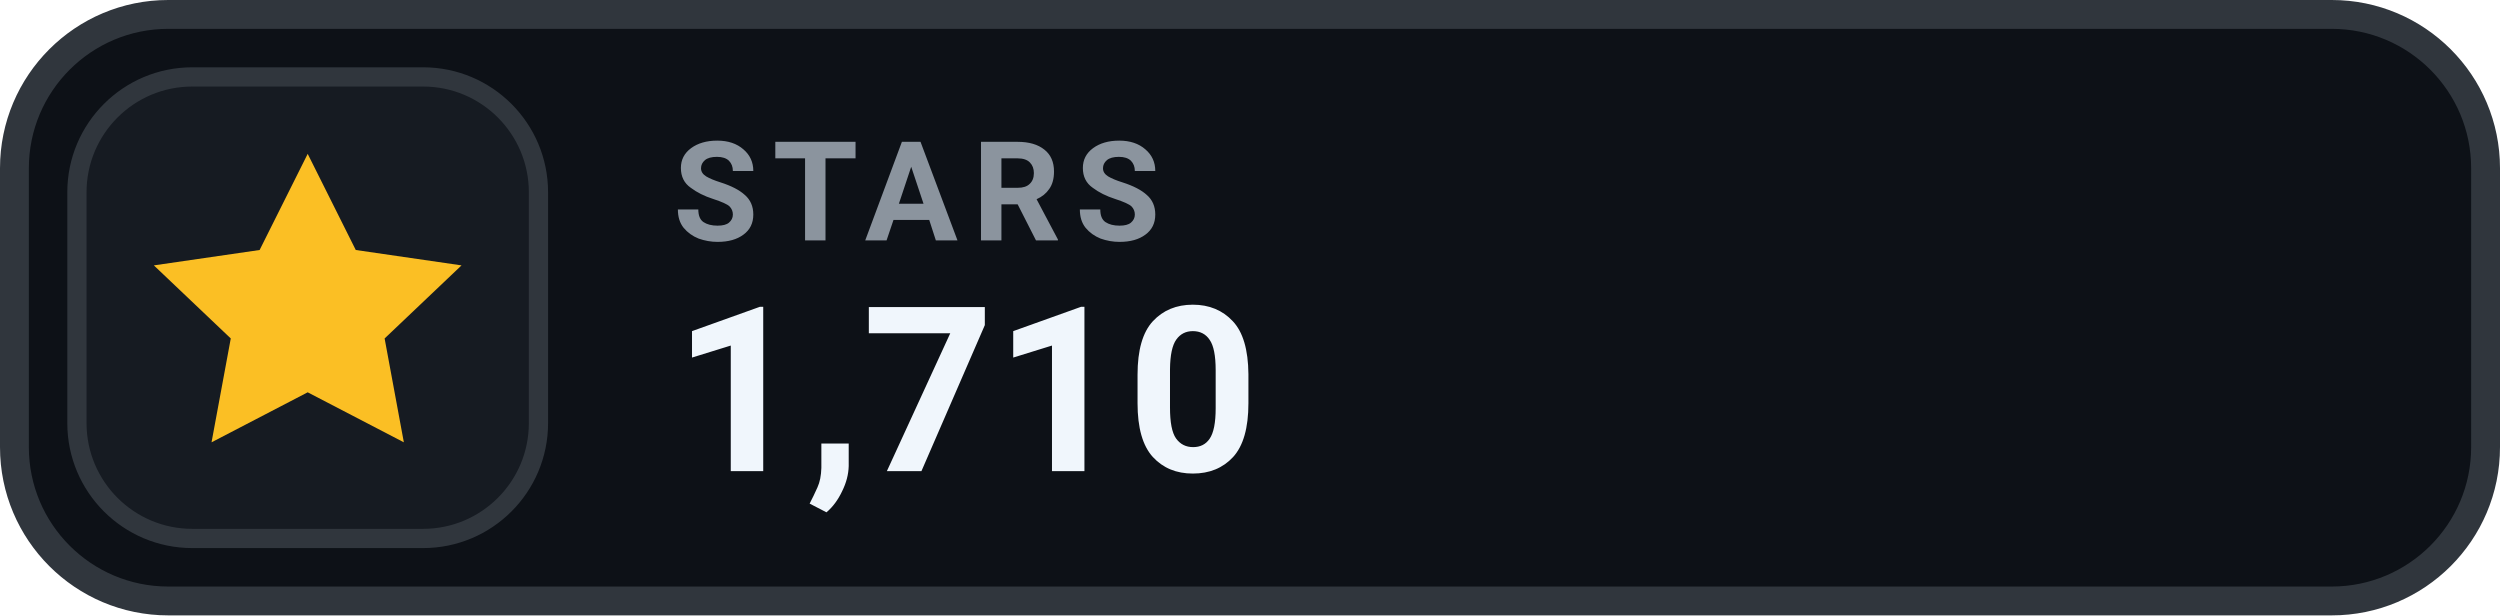
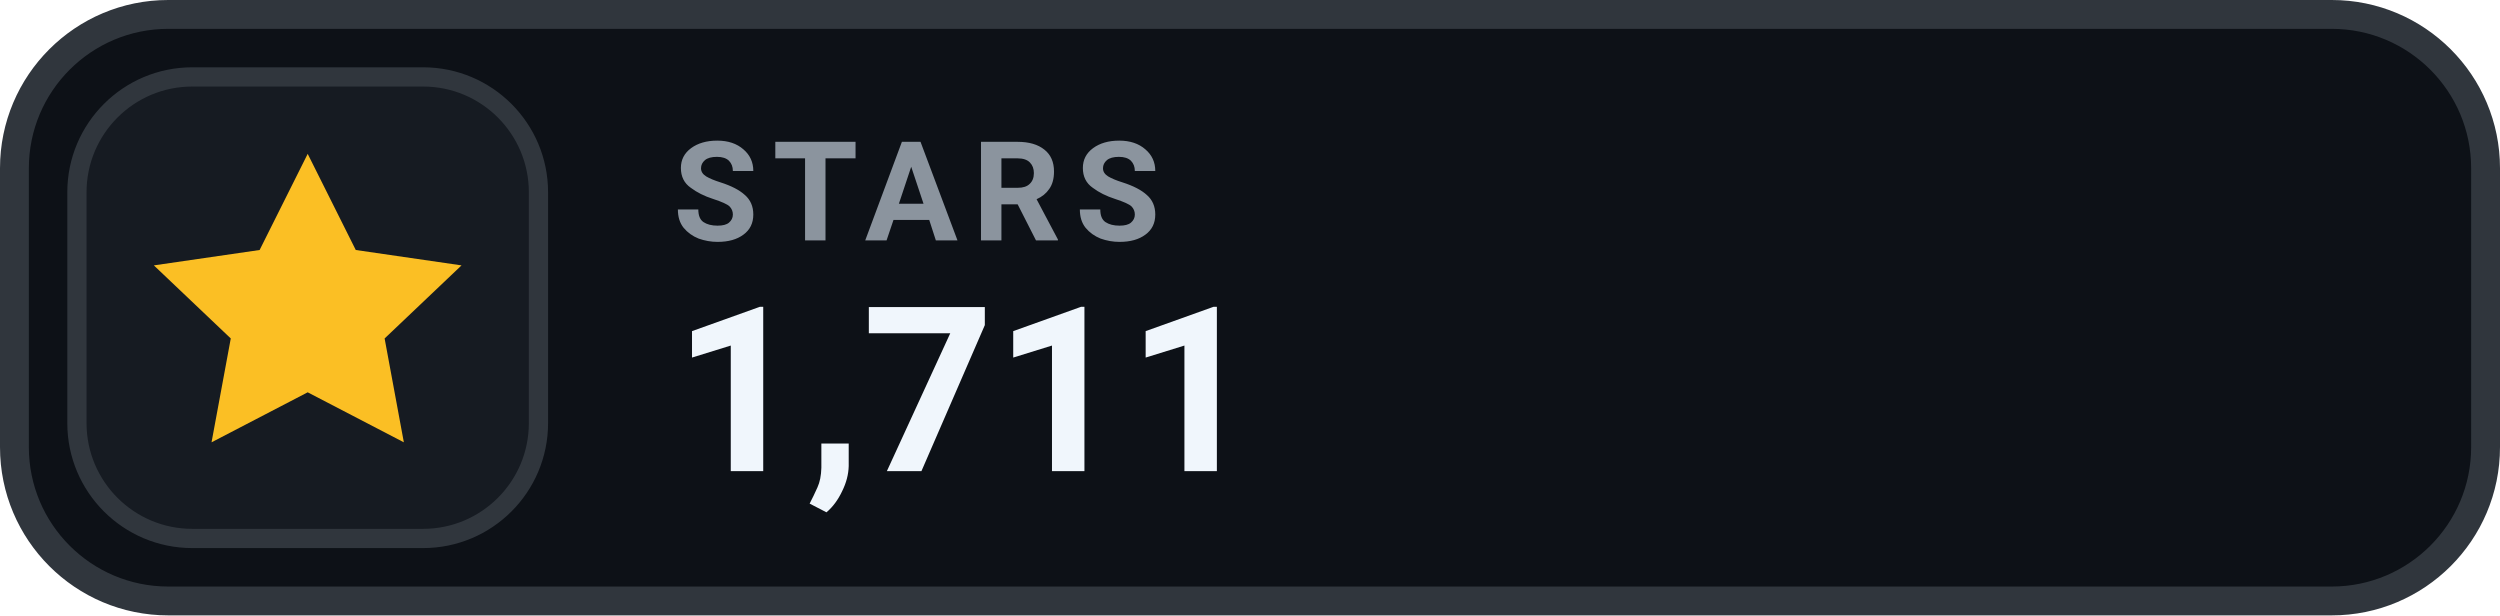
- <svg xmlns="http://www.w3.org/2000/svg" width="130" height="32" viewBox="0 0 130 32" role="img" aria-label="STARS 1,710">
+ <svg xmlns="http://www.w3.org/2000/svg" width="130" height="32" viewBox="0 0 130 32" role="img" aria-label="STARS 1,711">
  <rect x=".75" y=".75" width="128.5" height="30.5" rx="8" fill="#0D1117" stroke="#30363D" stroke-width="1.5" />
  <rect x="4" y="4" width="24" height="24" rx="6" fill="#161B22" stroke="#30363D" stroke-width="1" />
  <g transform="translate(16 16)" style="color:#FBBF24;">
    <path d="M0 -8 l2.5 5 5.5 .8 -4 3.8 1 5.4 -5 -2.6 -5 2.6 1 -5.4 -4 -3.8 5.5 -.8 Z" fill="currentColor" />
  </g>
  <text x="35" y="12.5" fill="#8B949E" font-family="-apple-system,BlinkMacSystemFont,'Segoe UI',Roboto,Helvetica,Arial,sans-serif" font-size="7.2" font-weight="700" letter-spacing=".75">STARS</text>
-   <text x="35" y="24.5" fill="#F0F6FC" font-family="-apple-system,BlinkMacSystemFont,'Segoe UI',Roboto,Helvetica,Arial,sans-serif" font-size="12" font-weight="700">1,710</text>
+   <text x="35" y="24.5" fill="#F0F6FC" font-family="-apple-system,BlinkMacSystemFont,'Segoe UI',Roboto,Helvetica,Arial,sans-serif" font-size="12" font-weight="700">1,711</text>
</svg>
